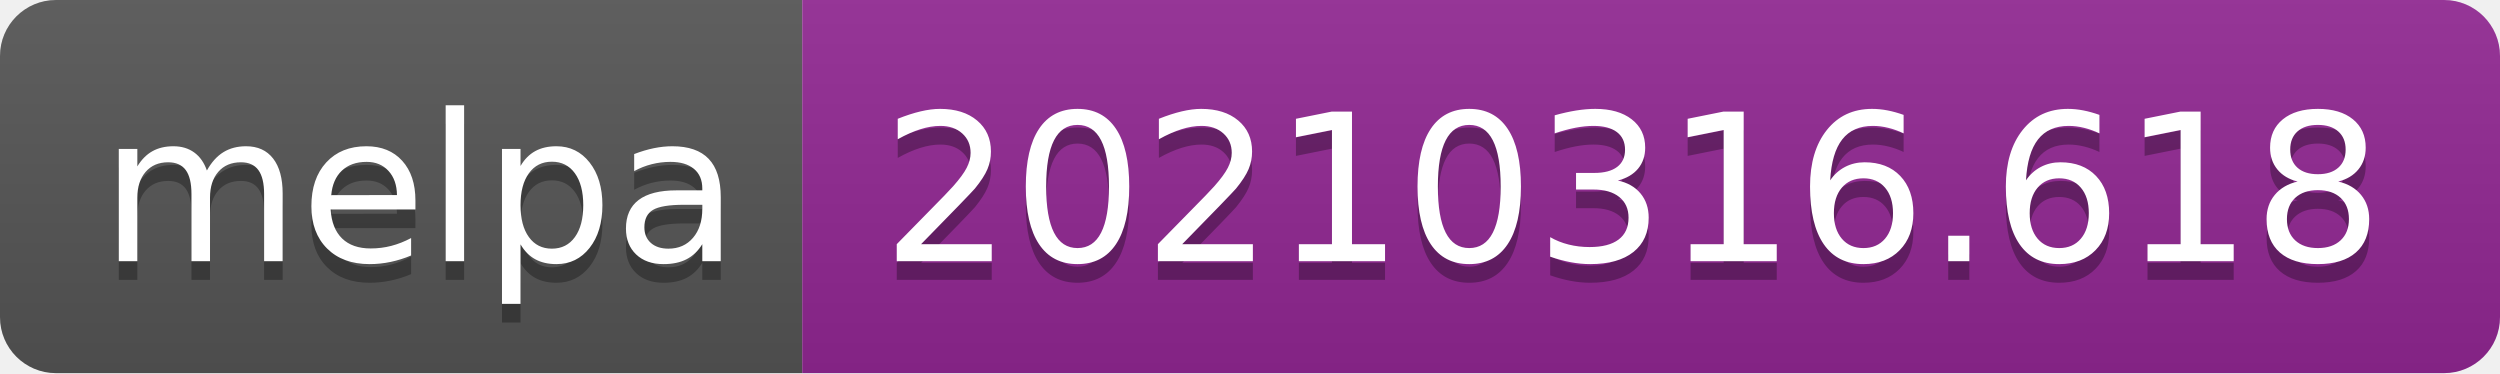
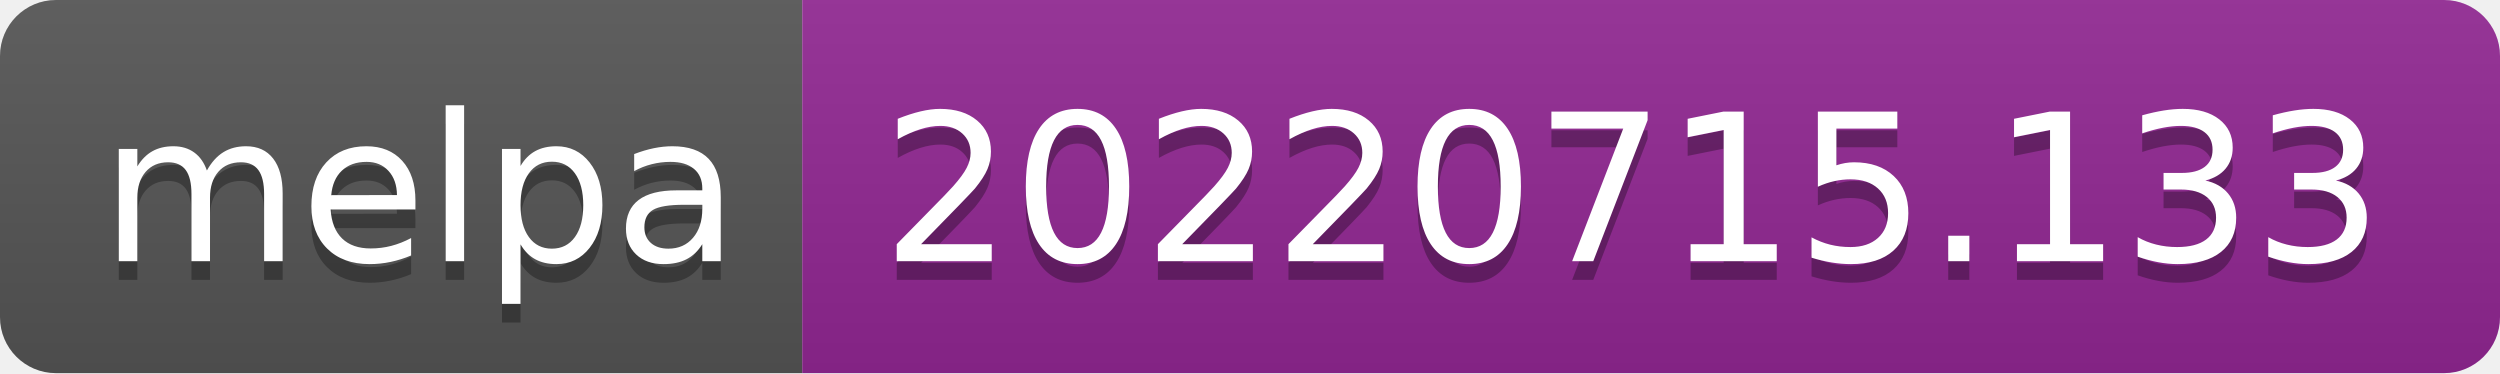
- <svg xmlns="http://www.w3.org/2000/svg" width="134" height="20" role="img" aria-label="melpa: 20210316.618">
+ <svg xmlns="http://www.w3.org/2000/svg" width="134" height="20" role="img" aria-label="melpa: 20220715.133">
  <linearGradient id="s" x2="0" y2="100%">
    <stop offset="0" stop-color="#bbb" stop-opacity=".1" />
    <stop offset="1" stop-opacity=".1" />
  </linearGradient>
  <clipPath id="r">
    <rect width="134" height="20" rx="3" fill="#fff" />
  </clipPath>
  <g clip-path="url(#r)">
    <rect width="43" height="20" fill="#555" />
    <rect x="43" width="91" height="20" fill="#922793" />
    <rect width="134" height="20" fill="url(#s)" />
  </g>
  <g fill="#fff" text-anchor="middle" font-family="Verdana,Geneva,DejaVu Sans,sans-serif" text-rendering="geometricPrecision" font-size="110">
    <text aria-hidden="true" x="225" y="150" fill="#010101" fill-opacity=".3" transform="scale(.1)" textLength="330">melpa</text>
    <text x="225" y="140" transform="scale(.1)" fill="#fff" textLength="330">melpa</text>
-     <text aria-hidden="true" x="875" y="150" fill="#010101" fill-opacity=".3" transform="scale(.1)" textLength="810">20210316.618</text>
-     <text x="875" y="140" transform="scale(.1)" fill="#fff" textLength="810">20210316.618</text>
+     <text aria-hidden="true" x="875" y="150" fill="#010101" fill-opacity=".3" transform="scale(.1)" textLength="810">20220715.133</text>
+     <text x="875" y="140" transform="scale(.1)" fill="#fff" textLength="810">20220715.133</text>
  </g>
</svg>
